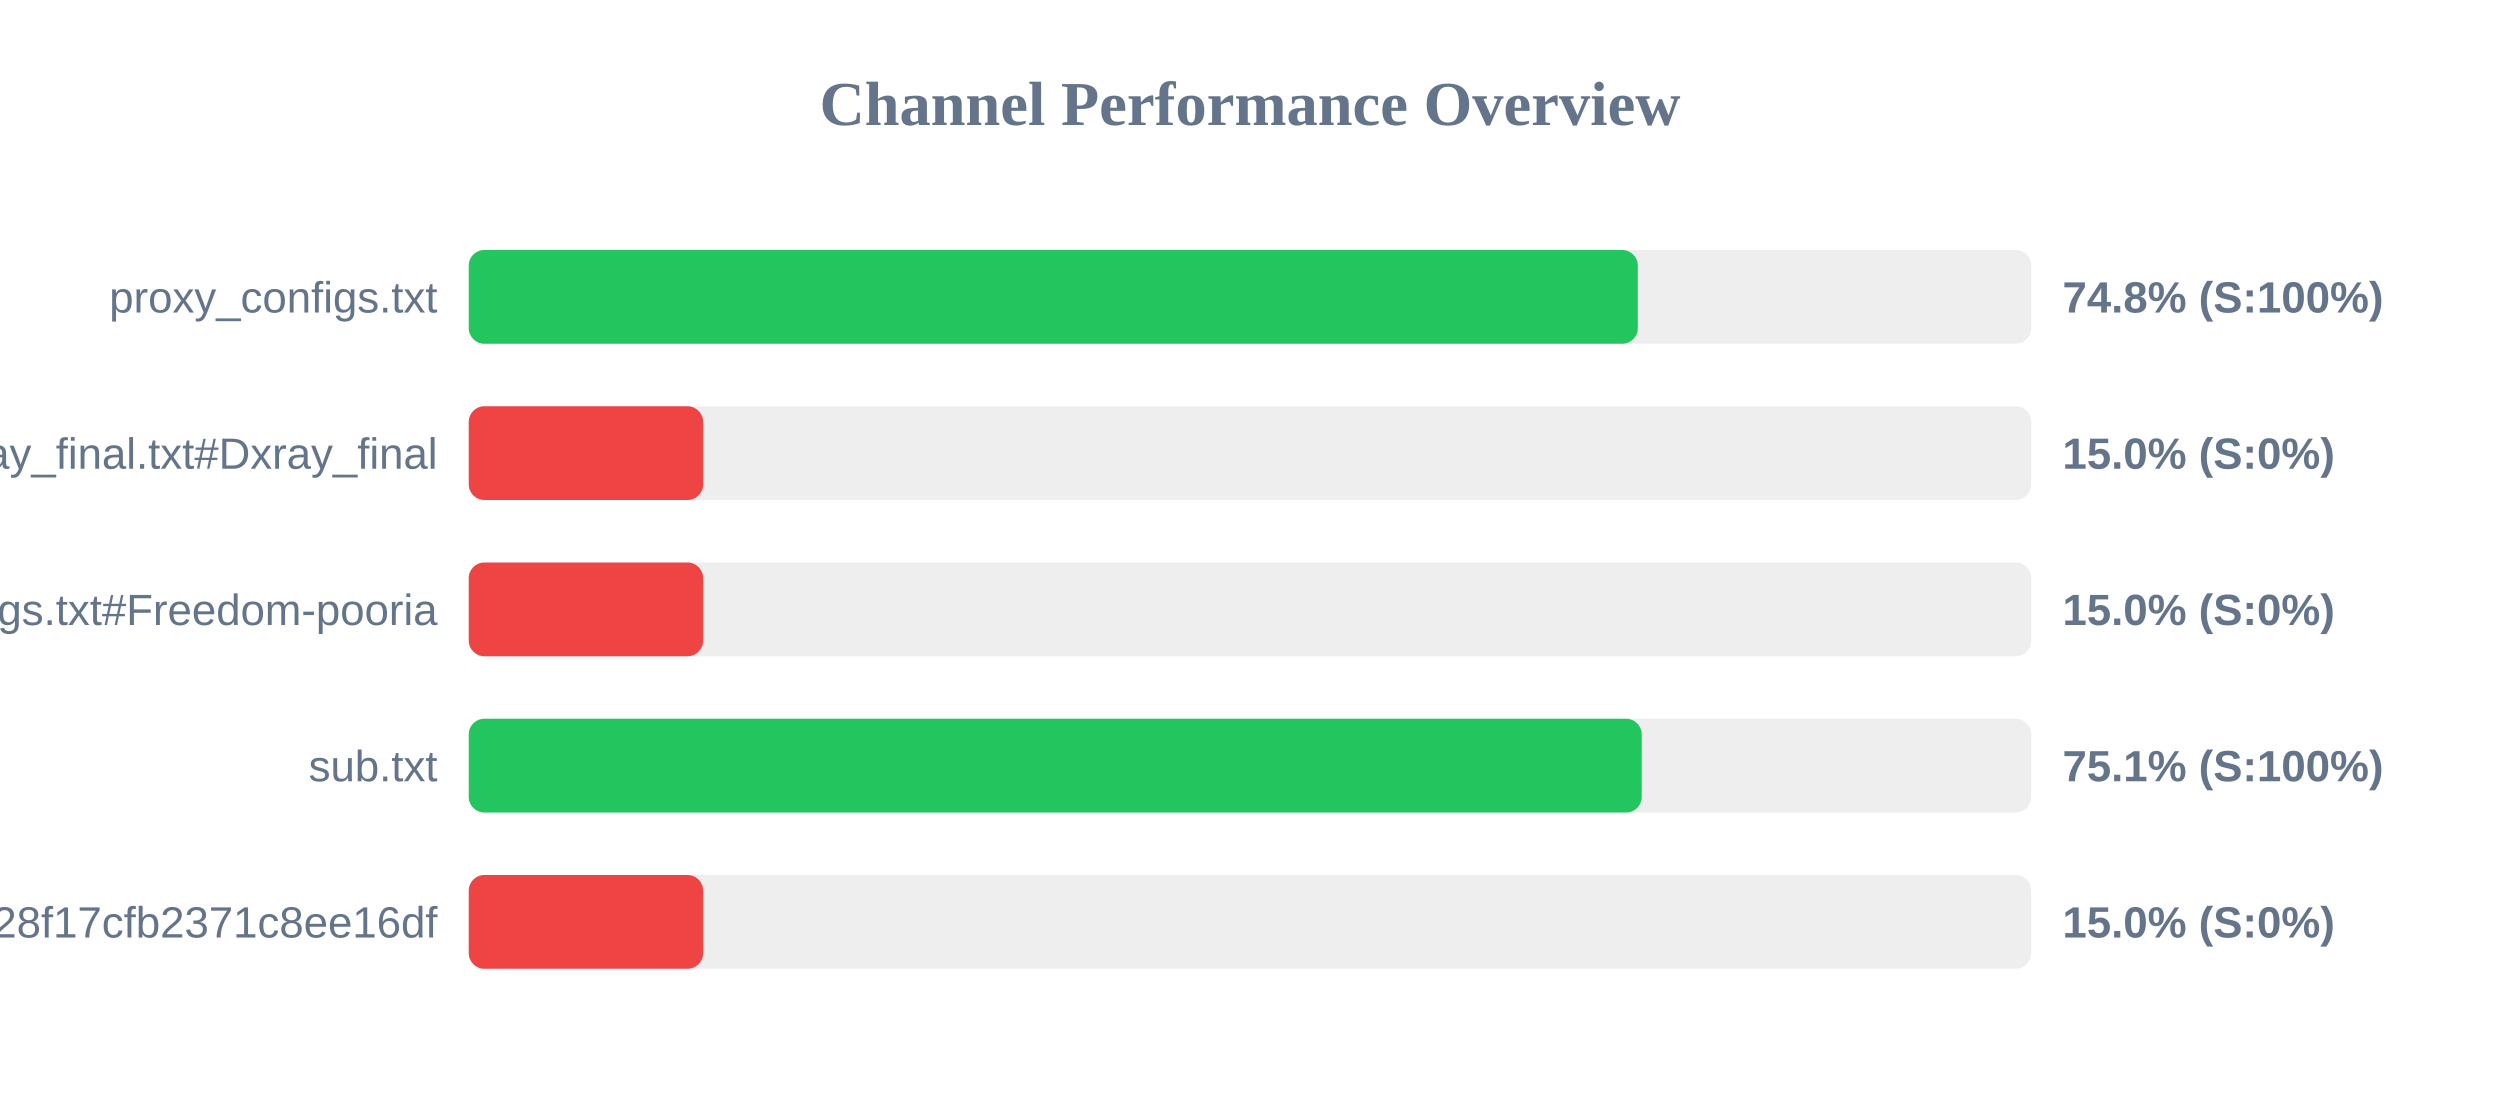
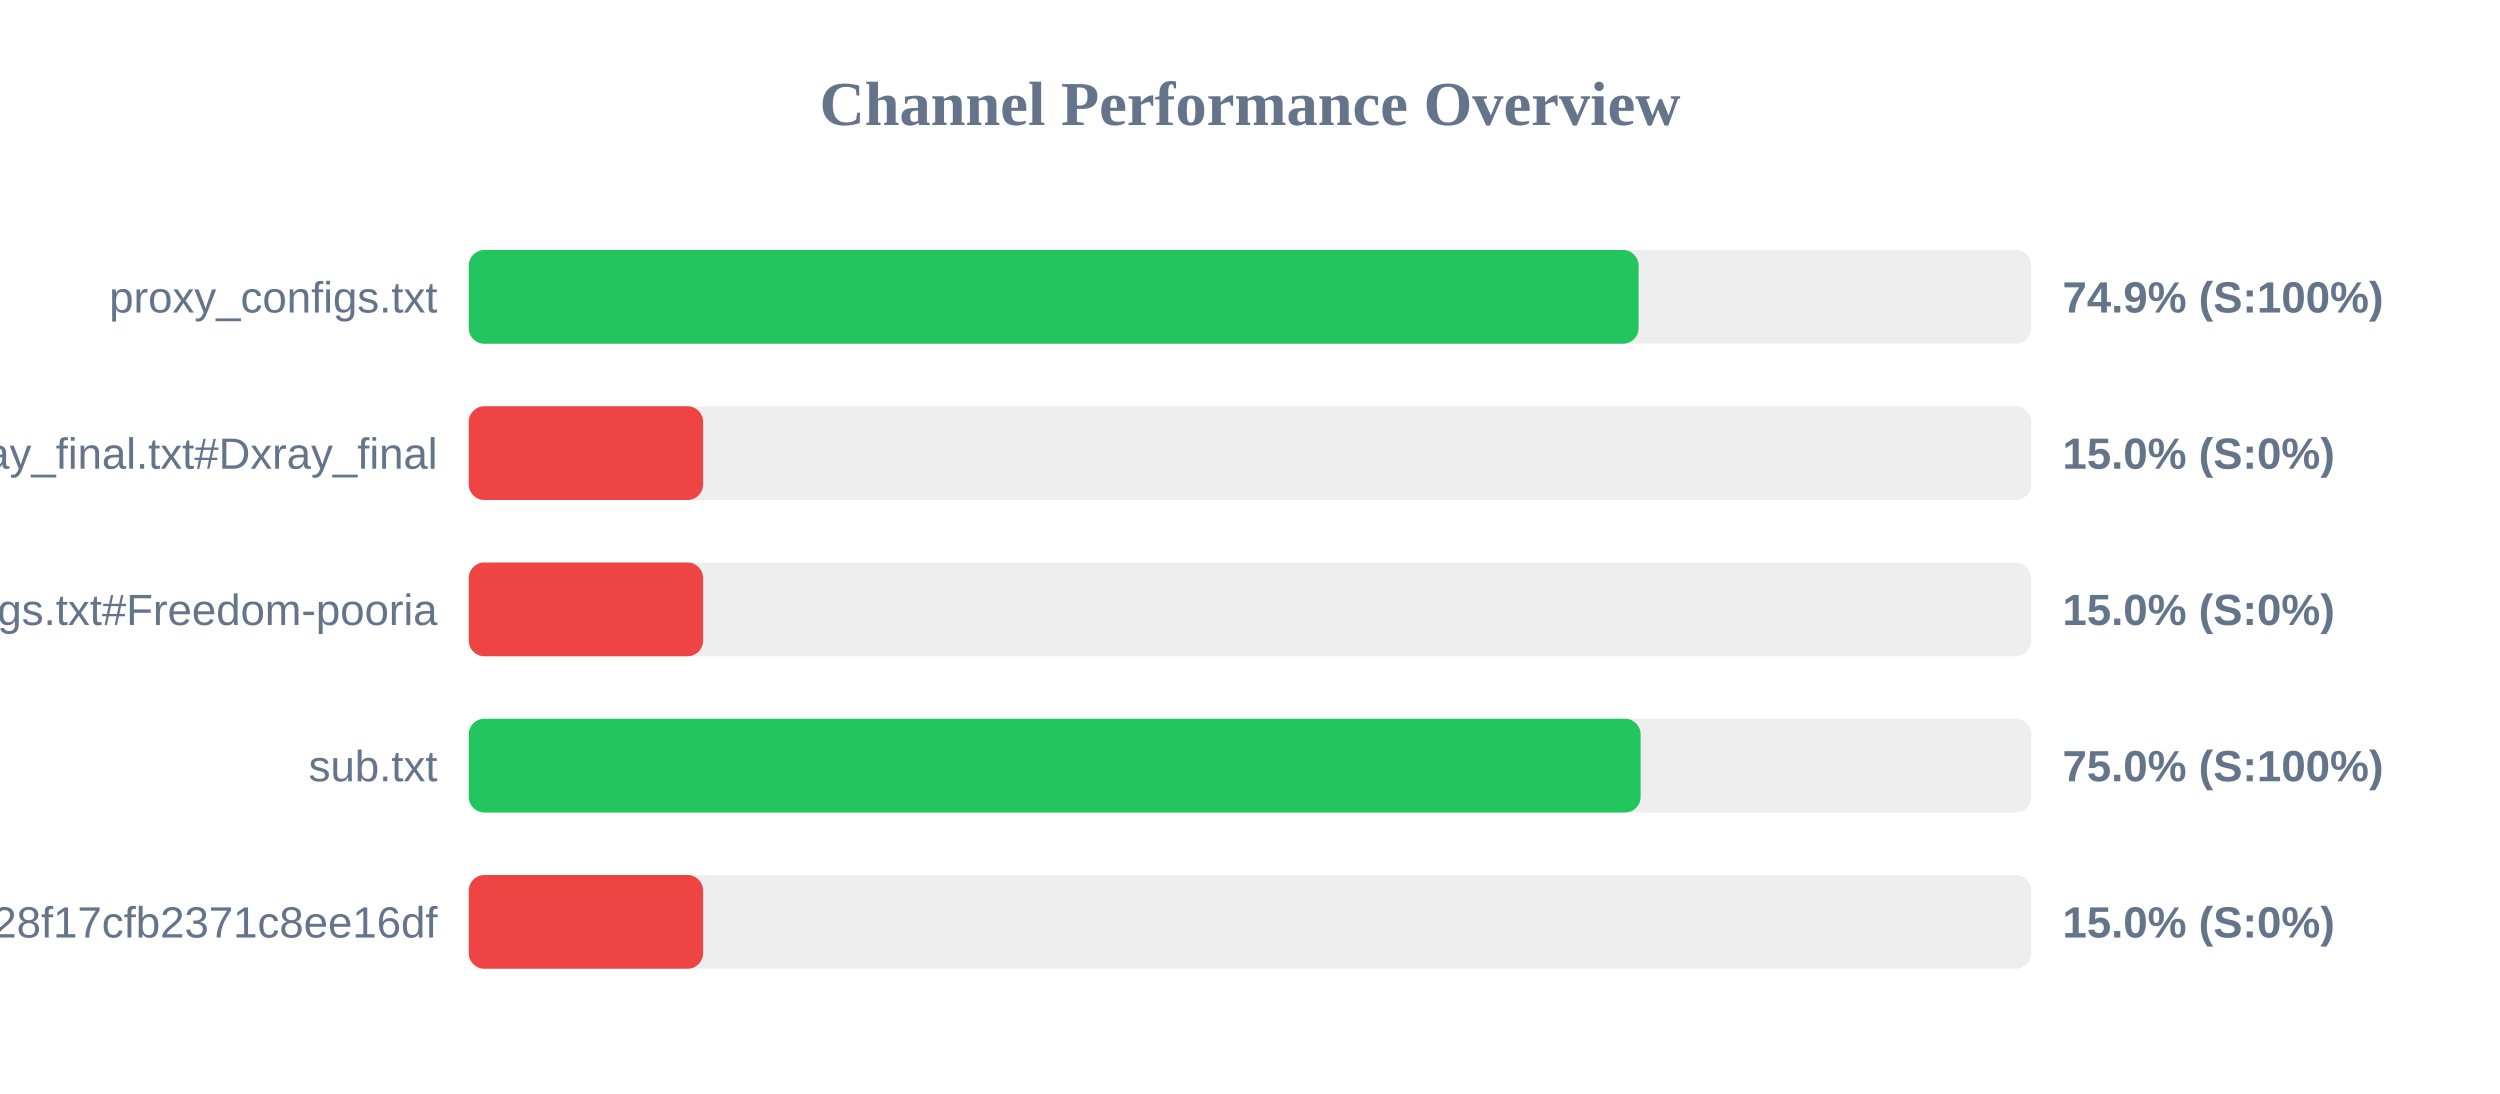
<svg xmlns="http://www.w3.org/2000/svg" width="800" height="350" version="1.1">
  <style>
        .row { font: 14px Arial; fill: #64748b; }
        .score { font: bold 14px Arial; fill: #64748b; }
    </style>
  <text x="400" y="40" text-anchor="middle" font-size="20px" font-weight="bold" fill="#64748b">Channel Performance Overview</text>
  <rect x="150" y="80" width="500" height="30" fill="#eee" rx="5" />
-   <rect x="150" y="80" width="374.1" height="30" fill="#22c55e" rx="5" />
+   <rect x="150" y="80" width="374.35" height="30" fill="#22c55e" rx="5" />
  <text x="140" y="100" text-anchor="end" class="row">proxy_configs.txt</text>
-   <text x="660" y="100" text-anchor="start" class="score">74.8% (S:100%)</text>
+   <text x="660" y="100" text-anchor="start" class="score">74.9% (S:100%)</text>
  <rect x="150" y="130" width="500" height="30" fill="#eee" rx="5" />
  <rect x="150" y="130" width="75.0" height="30" fill="#ef4444" rx="5" />
  <text x="140" y="150" text-anchor="end" class="row">xray_final.txt#Dxray_final</text>
  <text x="660" y="150" text-anchor="start" class="score">15.0% (S:0%)</text>
  <rect x="150" y="180" width="500" height="30" fill="#eee" rx="5" />
  <rect x="150" y="180" width="75.0" height="30" fill="#ef4444" rx="5" />
  <text x="140" y="200" text-anchor="end" class="row">v2ray_configs.txt#Freedom-pooria</text>
  <text x="660" y="200" text-anchor="start" class="score">15.0% (S:0%)</text>
  <rect x="150" y="230" width="500" height="30" fill="#eee" rx="5" />
-   <rect x="150" y="230" width="375.35" height="30" fill="#22c55e" rx="5" />
+   <rect x="150" y="230" width="375.0" height="30" fill="#22c55e" rx="5" />
  <text x="140" y="250" text-anchor="end" class="row">sub.txt</text>
-   <text x="660" y="250" text-anchor="start" class="score">75.1% (S:100%)</text>
+   <text x="660" y="250" text-anchor="start" class="score">75.0% (S:100%)</text>
  <rect x="150" y="280" width="500" height="30" fill="#eee" rx="5" />
  <rect x="150" y="280" width="75.0" height="30" fill="#ef4444" rx="5" />
  <text x="140" y="300" text-anchor="end" class="row">?token=fedfed7b41b828f17cfb2371c8ee16df</text>
  <text x="660" y="300" text-anchor="start" class="score">15.0% (S:0%)</text>
</svg>
